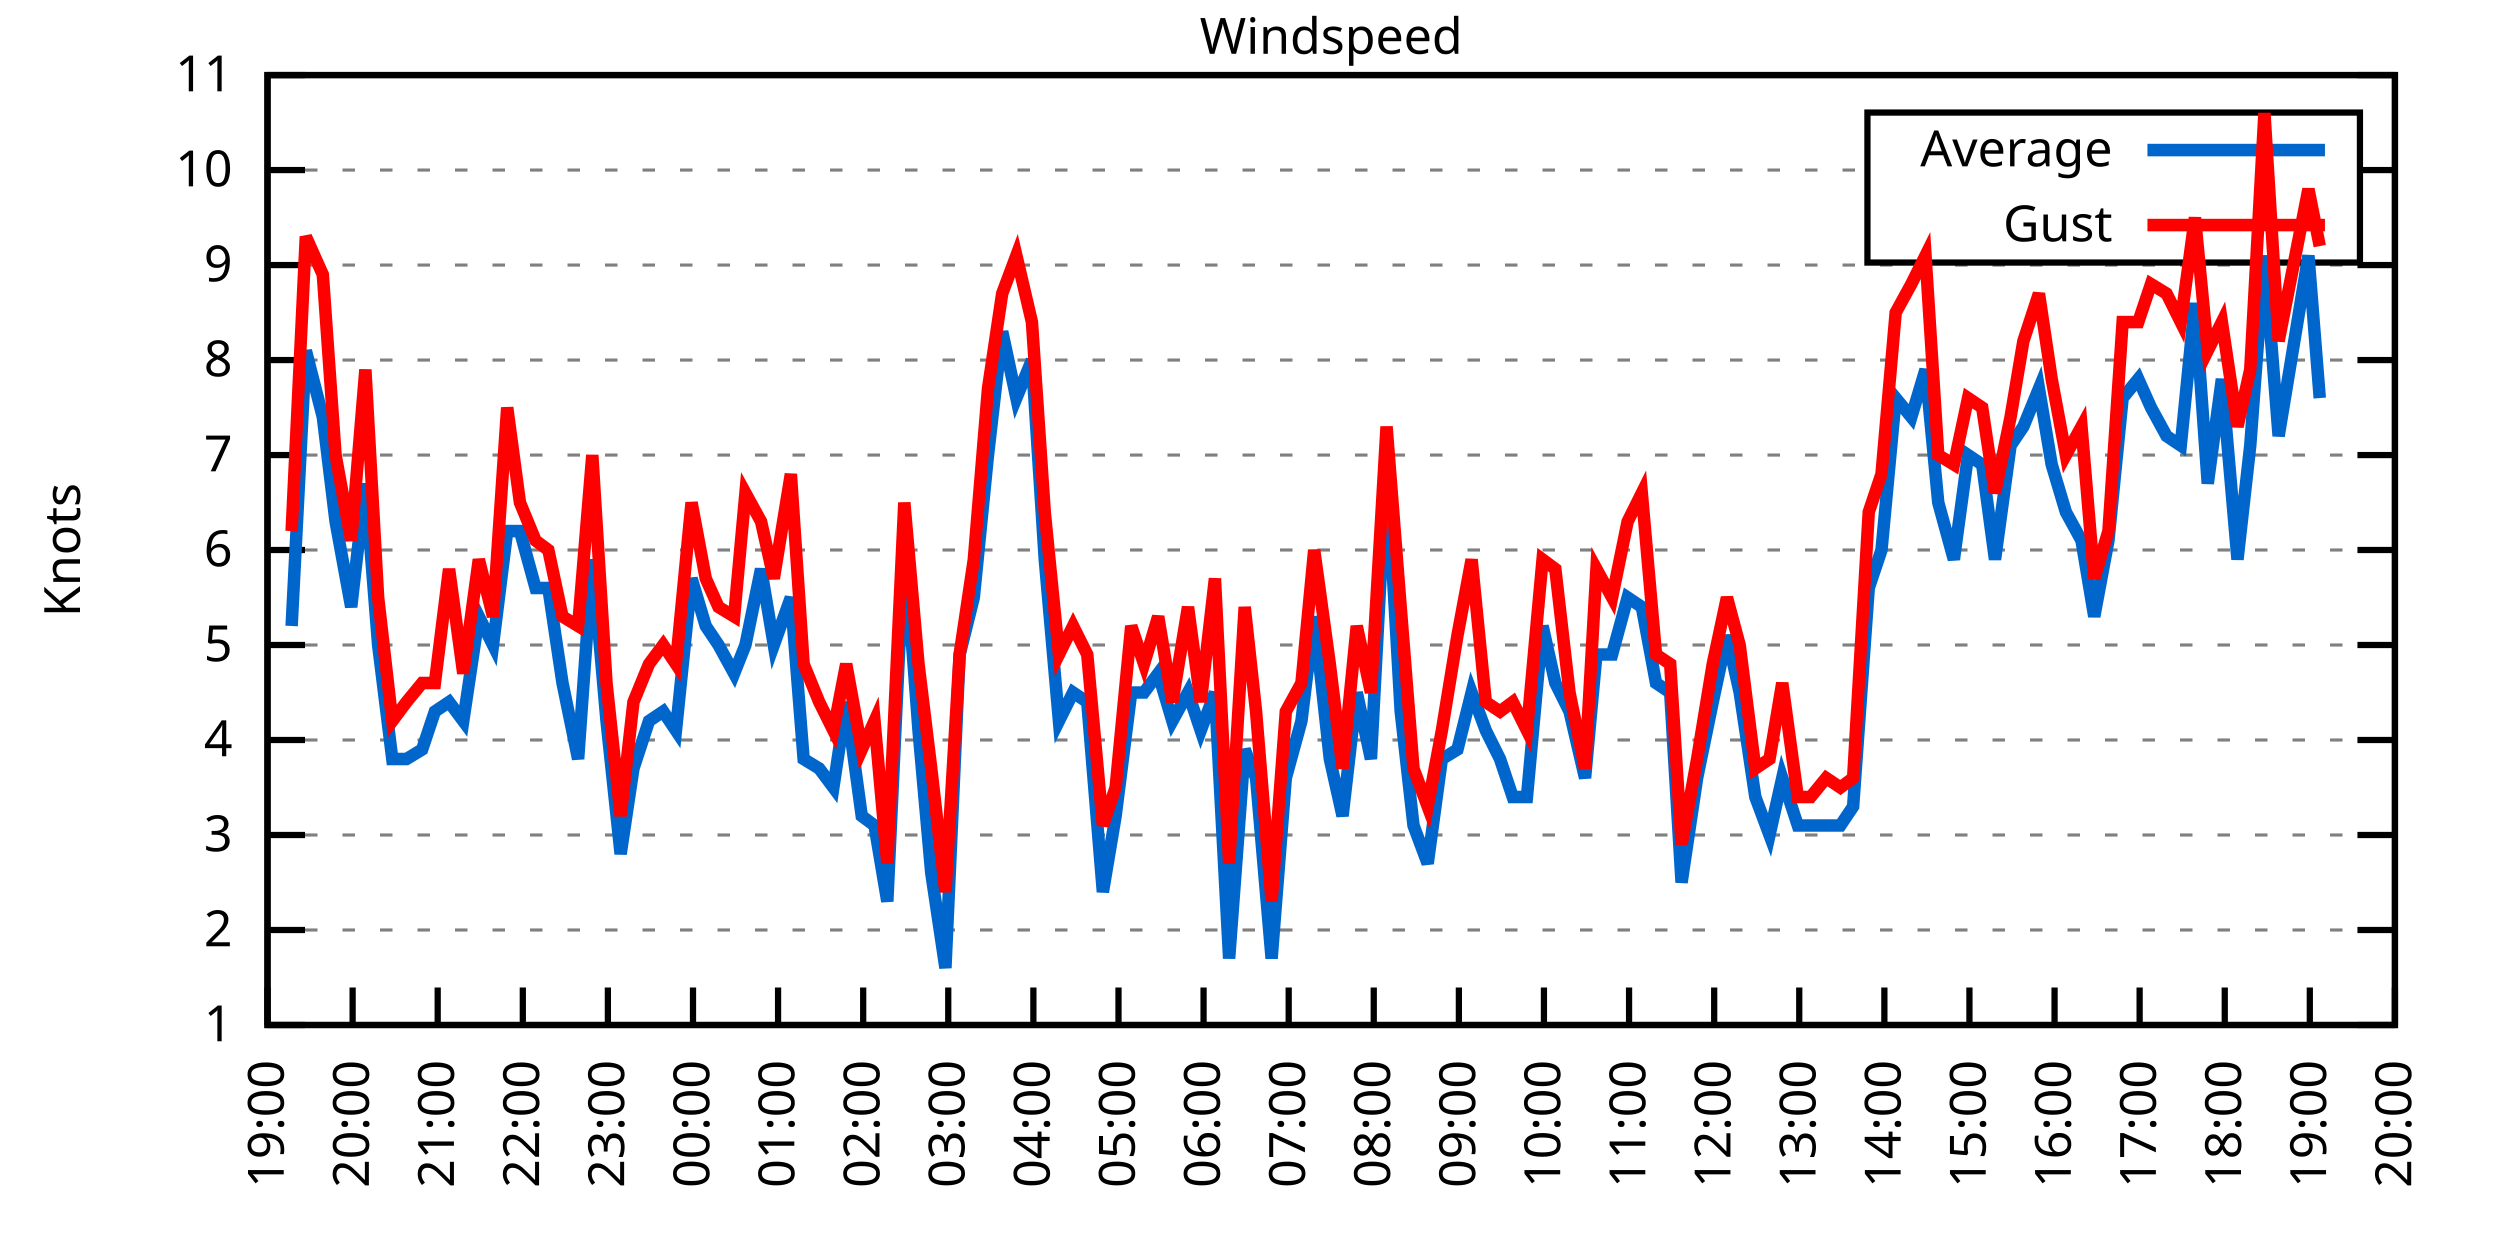
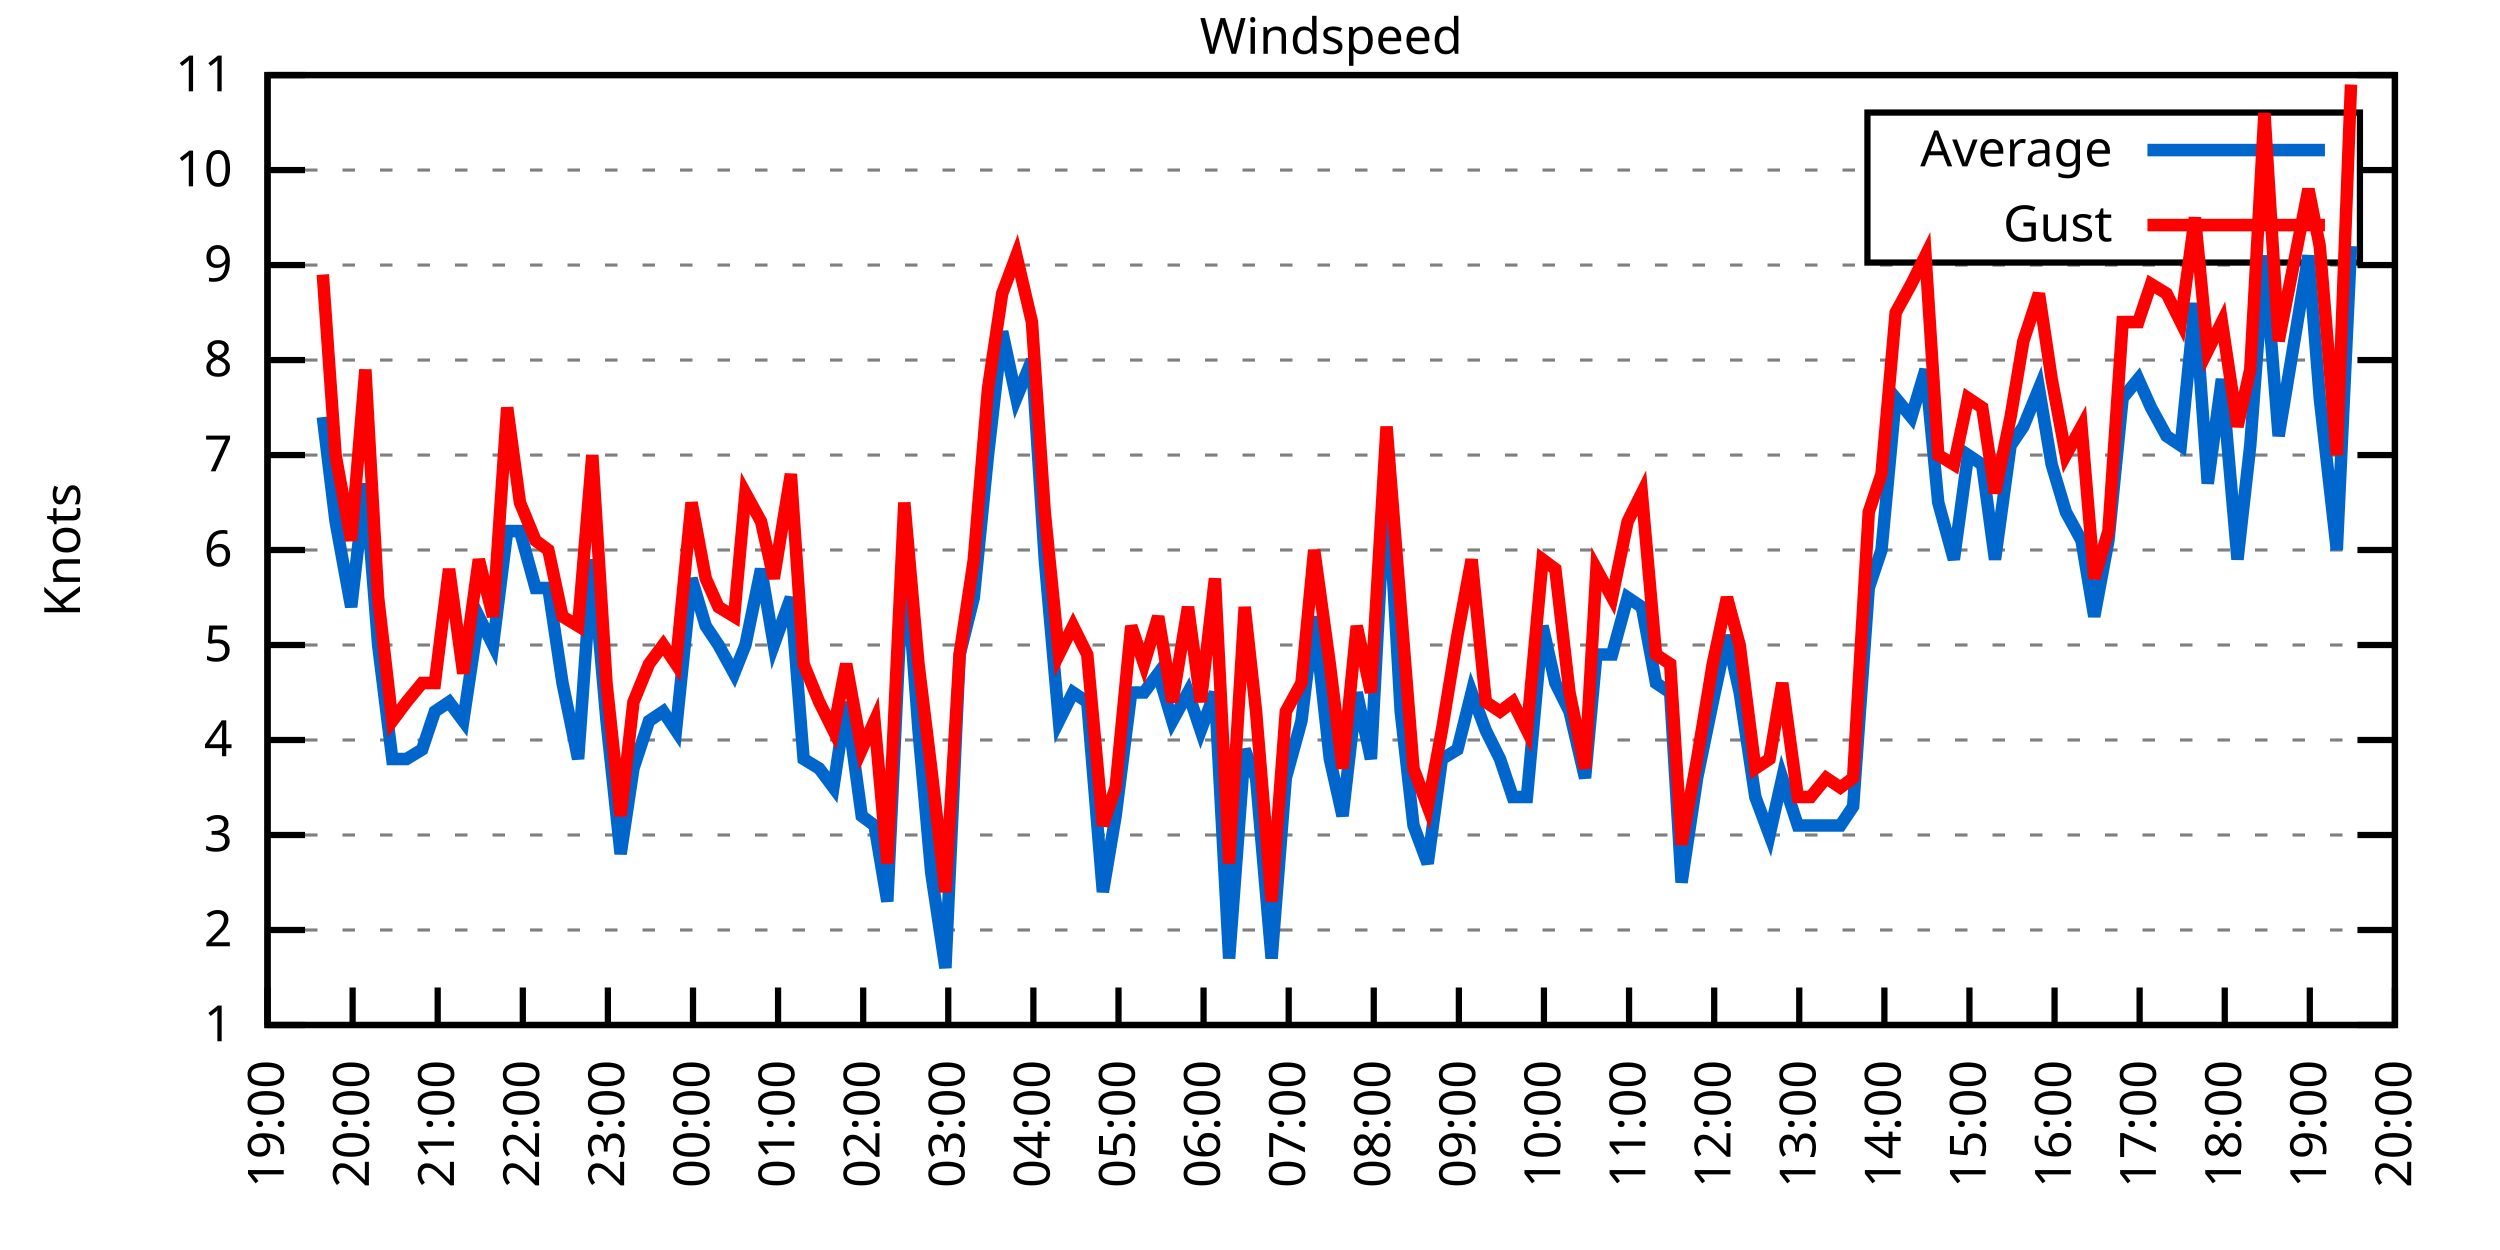
<svg xmlns="http://www.w3.org/2000/svg" xmlns:xlink="http://www.w3.org/1999/xlink" width="400" height="200" viewBox="0 0 400 200">
  <g id="gnuplot_canvas">
    <rect x="0" y="0" width="400" height="200" fill="none" />
    <defs>
      <circle id="gpDot" r="0.5" stroke-width="0.5" stroke="currentColor" />
      <path id="gpPt0" stroke-width="0.333" stroke="currentColor" d="M-1,0 h2 M0,-1 v2" />
      <path id="gpPt1" stroke-width="0.333" stroke="currentColor" d="M-1,-1 L1,1 M1,-1 L-1,1" />
      <path id="gpPt2" stroke-width="0.333" stroke="currentColor" d="M-1,0 L1,0 M0,-1 L0,1 M-1,-1 L1,1 M-1,1 L1,-1" />
      <rect id="gpPt3" stroke-width="0.333" stroke="currentColor" x="-1" y="-1" width="2" height="2" />
      <rect id="gpPt4" stroke-width="0.333" stroke="currentColor" fill="currentColor" x="-1" y="-1" width="2" height="2" />
      <circle id="gpPt5" stroke-width="0.333" stroke="currentColor" cx="0" cy="0" r="1" />
      <use xlink:href="#gpPt5" id="gpPt6" fill="currentColor" stroke="none" />
      <path id="gpPt7" stroke-width="0.333" stroke="currentColor" d="M0,-1.33 L-1.33,0.67 L1.33,0.67 z" />
      <use xlink:href="#gpPt7" id="gpPt8" fill="currentColor" stroke="none" />
      <use xlink:href="#gpPt7" id="gpPt9" stroke="currentColor" transform="rotate(180)" />
      <use xlink:href="#gpPt9" id="gpPt10" fill="currentColor" stroke="none" />
      <use xlink:href="#gpPt3" id="gpPt11" stroke="currentColor" transform="rotate(45)" />
      <use xlink:href="#gpPt11" id="gpPt12" fill="currentColor" stroke="none" />
      <path id="gpPt13" stroke-width="0.333" stroke="currentColor" d="M0,1.330 L1.265,0.411 L0.782,-1.067 L-0.782,-1.076 L-1.265,0.411 z" />
      <use xlink:href="#gpPt13" id="gpPt14" fill="currentColor" stroke="none" />
      <filter id="textbox" filterUnits="objectBoundingBox" x="0" y="0" height="1" width="1">
        <feFlood flood-color="white" flood-opacity="1" result="bgnd" />
        <feComposite in="SourceGraphic" in2="bgnd" operator="atop" />
      </filter>
      <filter id="greybox" filterUnits="objectBoundingBox" x="0" y="0" height="1" width="1">
        <feFlood flood-color="lightgrey" flood-opacity="1" result="grey" />
        <feComposite in="SourceGraphic" in2="grey" operator="atop" />
      </filter>
    </defs>
    <g fill="none" color="white" stroke="currentColor" stroke-width="1.00" stroke-linecap="butt" stroke-linejoin="miter">
</g>
    <g fill="none" color="black" stroke="currentColor" stroke-width="1.00" stroke-linecap="butt" stroke-linejoin="miter">
      <g stroke="none" shape-rendering="crispEdges">
        <polygon fill="rgb(255, 255, 255)" points="42.80,164.00 383.18,164.00 383.18,12.02 42.80,12.02 " />
      </g>
    </g>
    <g fill="none" color="black" stroke="currentColor" stroke-width="1.00" stroke-linecap="butt" stroke-linejoin="miter">
</g>
    <g fill="none" color="black" stroke="black" stroke-width="0.50" stroke-linecap="butt" stroke-linejoin="miter">
</g>
    <g fill="none" color="gray" stroke="currentColor" stroke-width="0.50" stroke-linecap="butt" stroke-linejoin="miter">
      <path stroke="gray" stroke-dasharray="2,4" class="gridline" d="M42.80,164.00 L383.19,164.00  " />
    </g>
    <g fill="none" color="gray" stroke="gray" stroke-width="1.00" stroke-linecap="butt" stroke-linejoin="miter">
</g>
    <g fill="none" color="black" stroke="currentColor" stroke-width="1.00" stroke-linecap="butt" stroke-linejoin="miter">
      <path stroke="black" d="M42.80,164.00 L48.80,164.00 M383.19,164.00 L377.19,164.00  " />
      <g transform="translate(37.20,166.60)" stroke="none" fill="black" font-family="Sans" font-size="8.00" text-anchor="end">
        <text>
          <tspan font-family="Sans"> 1</tspan>
        </text>
      </g>
    </g>
    <g fill="none" color="black" stroke="currentColor" stroke-width="1.00" stroke-linecap="butt" stroke-linejoin="miter">
</g>
    <g fill="none" color="black" stroke="black" stroke-width="0.50" stroke-linecap="butt" stroke-linejoin="miter">
</g>
    <g fill="none" color="gray" stroke="currentColor" stroke-width="0.50" stroke-linecap="butt" stroke-linejoin="miter">
      <path stroke="gray" stroke-dasharray="2,4" class="gridline" d="M42.80,148.80 L383.19,148.80  " />
    </g>
    <g fill="none" color="gray" stroke="gray" stroke-width="1.00" stroke-linecap="butt" stroke-linejoin="miter">
</g>
    <g fill="none" color="black" stroke="currentColor" stroke-width="1.00" stroke-linecap="butt" stroke-linejoin="miter">
      <path stroke="black" d="M42.80,148.80 L48.80,148.80 M383.19,148.80 L377.19,148.80  " />
      <g transform="translate(37.20,151.40)" stroke="none" fill="black" font-family="Sans" font-size="8.00" text-anchor="end">
        <text>
          <tspan font-family="Sans"> 2</tspan>
        </text>
      </g>
    </g>
    <g fill="none" color="black" stroke="currentColor" stroke-width="1.00" stroke-linecap="butt" stroke-linejoin="miter">
</g>
    <g fill="none" color="black" stroke="black" stroke-width="0.50" stroke-linecap="butt" stroke-linejoin="miter">
</g>
    <g fill="none" color="gray" stroke="currentColor" stroke-width="0.50" stroke-linecap="butt" stroke-linejoin="miter">
      <path stroke="gray" stroke-dasharray="2,4" class="gridline" d="M42.80,133.60 L383.19,133.60  " />
    </g>
    <g fill="none" color="gray" stroke="gray" stroke-width="1.00" stroke-linecap="butt" stroke-linejoin="miter">
</g>
    <g fill="none" color="black" stroke="currentColor" stroke-width="1.00" stroke-linecap="butt" stroke-linejoin="miter">
      <path stroke="black" d="M42.80,133.60 L48.80,133.60 M383.19,133.60 L377.19,133.60  " />
      <g transform="translate(37.20,136.20)" stroke="none" fill="black" font-family="Sans" font-size="8.00" text-anchor="end">
        <text>
          <tspan font-family="Sans"> 3</tspan>
        </text>
      </g>
    </g>
    <g fill="none" color="black" stroke="currentColor" stroke-width="1.00" stroke-linecap="butt" stroke-linejoin="miter">
</g>
    <g fill="none" color="black" stroke="black" stroke-width="0.50" stroke-linecap="butt" stroke-linejoin="miter">
</g>
    <g fill="none" color="gray" stroke="currentColor" stroke-width="0.50" stroke-linecap="butt" stroke-linejoin="miter">
      <path stroke="gray" stroke-dasharray="2,4" class="gridline" d="M42.80,118.40 L383.19,118.40  " />
    </g>
    <g fill="none" color="gray" stroke="gray" stroke-width="1.00" stroke-linecap="butt" stroke-linejoin="miter">
</g>
    <g fill="none" color="black" stroke="currentColor" stroke-width="1.00" stroke-linecap="butt" stroke-linejoin="miter">
      <path stroke="black" d="M42.80,118.40 L48.80,118.40 M383.19,118.40 L377.19,118.40  " />
      <g transform="translate(37.20,121.00)" stroke="none" fill="black" font-family="Sans" font-size="8.00" text-anchor="end">
        <text>
          <tspan font-family="Sans"> 4</tspan>
        </text>
      </g>
    </g>
    <g fill="none" color="black" stroke="currentColor" stroke-width="1.00" stroke-linecap="butt" stroke-linejoin="miter">
</g>
    <g fill="none" color="black" stroke="black" stroke-width="0.50" stroke-linecap="butt" stroke-linejoin="miter">
</g>
    <g fill="none" color="gray" stroke="currentColor" stroke-width="0.50" stroke-linecap="butt" stroke-linejoin="miter">
      <path stroke="gray" stroke-dasharray="2,4" class="gridline" d="M42.80,103.20 L383.19,103.20  " />
    </g>
    <g fill="none" color="gray" stroke="gray" stroke-width="1.00" stroke-linecap="butt" stroke-linejoin="miter">
</g>
    <g fill="none" color="black" stroke="currentColor" stroke-width="1.00" stroke-linecap="butt" stroke-linejoin="miter">
      <path stroke="black" d="M42.80,103.20 L48.80,103.20 M383.19,103.20 L377.19,103.20  " />
      <g transform="translate(37.20,105.80)" stroke="none" fill="black" font-family="Sans" font-size="8.00" text-anchor="end">
        <text>
          <tspan font-family="Sans"> 5</tspan>
        </text>
      </g>
    </g>
    <g fill="none" color="black" stroke="currentColor" stroke-width="1.00" stroke-linecap="butt" stroke-linejoin="miter">
</g>
    <g fill="none" color="black" stroke="black" stroke-width="0.50" stroke-linecap="butt" stroke-linejoin="miter">
</g>
    <g fill="none" color="gray" stroke="currentColor" stroke-width="0.50" stroke-linecap="butt" stroke-linejoin="miter">
      <path stroke="gray" stroke-dasharray="2,4" class="gridline" d="M42.80,88.00 L383.19,88.00  " />
    </g>
    <g fill="none" color="gray" stroke="gray" stroke-width="1.00" stroke-linecap="butt" stroke-linejoin="miter">
</g>
    <g fill="none" color="black" stroke="currentColor" stroke-width="1.00" stroke-linecap="butt" stroke-linejoin="miter">
      <path stroke="black" d="M42.80,88.00 L48.80,88.00 M383.19,88.00 L377.19,88.00  " />
      <g transform="translate(37.20,90.60)" stroke="none" fill="black" font-family="Sans" font-size="8.00" text-anchor="end">
        <text>
          <tspan font-family="Sans"> 6</tspan>
        </text>
      </g>
    </g>
    <g fill="none" color="black" stroke="currentColor" stroke-width="1.00" stroke-linecap="butt" stroke-linejoin="miter">
</g>
    <g fill="none" color="black" stroke="black" stroke-width="0.50" stroke-linecap="butt" stroke-linejoin="miter">
</g>
    <g fill="none" color="gray" stroke="currentColor" stroke-width="0.50" stroke-linecap="butt" stroke-linejoin="miter">
      <path stroke="gray" stroke-dasharray="2,4" class="gridline" d="M42.80,72.81 L383.19,72.81  " />
    </g>
    <g fill="none" color="gray" stroke="gray" stroke-width="1.00" stroke-linecap="butt" stroke-linejoin="miter">
</g>
    <g fill="none" color="black" stroke="currentColor" stroke-width="1.00" stroke-linecap="butt" stroke-linejoin="miter">
      <path stroke="black" d="M42.80,72.81 L48.80,72.81 M383.19,72.81 L377.19,72.81  " />
      <g transform="translate(37.20,75.41)" stroke="none" fill="black" font-family="Sans" font-size="8.00" text-anchor="end">
        <text>
          <tspan font-family="Sans"> 7</tspan>
        </text>
      </g>
    </g>
    <g fill="none" color="black" stroke="currentColor" stroke-width="1.00" stroke-linecap="butt" stroke-linejoin="miter">
</g>
    <g fill="none" color="black" stroke="black" stroke-width="0.50" stroke-linecap="butt" stroke-linejoin="miter">
</g>
    <g fill="none" color="gray" stroke="currentColor" stroke-width="0.50" stroke-linecap="butt" stroke-linejoin="miter">
      <path stroke="gray" stroke-dasharray="2,4" class="gridline" d="M42.80,57.61 L383.19,57.61  " />
    </g>
    <g fill="none" color="gray" stroke="gray" stroke-width="1.00" stroke-linecap="butt" stroke-linejoin="miter">
</g>
    <g fill="none" color="black" stroke="currentColor" stroke-width="1.00" stroke-linecap="butt" stroke-linejoin="miter">
      <path stroke="black" d="M42.80,57.61 L48.80,57.61 M383.19,57.61 L377.19,57.61  " />
      <g transform="translate(37.20,60.21)" stroke="none" fill="black" font-family="Sans" font-size="8.00" text-anchor="end">
        <text>
          <tspan font-family="Sans"> 8</tspan>
        </text>
      </g>
    </g>
    <g fill="none" color="black" stroke="currentColor" stroke-width="1.00" stroke-linecap="butt" stroke-linejoin="miter">
</g>
    <g fill="none" color="black" stroke="black" stroke-width="0.50" stroke-linecap="butt" stroke-linejoin="miter">
</g>
    <g fill="none" color="gray" stroke="currentColor" stroke-width="0.50" stroke-linecap="butt" stroke-linejoin="miter">
      <path stroke="gray" stroke-dasharray="2,4" class="gridline" d="M42.80,42.41 L383.19,42.41  " />
    </g>
    <g fill="none" color="gray" stroke="gray" stroke-width="1.00" stroke-linecap="butt" stroke-linejoin="miter">
</g>
    <g fill="none" color="black" stroke="currentColor" stroke-width="1.00" stroke-linecap="butt" stroke-linejoin="miter">
      <path stroke="black" d="M42.80,42.41 L48.80,42.41 M383.19,42.41 L377.19,42.41  " />
      <g transform="translate(37.20,45.01)" stroke="none" fill="black" font-family="Sans" font-size="8.00" text-anchor="end">
        <text>
          <tspan font-family="Sans"> 9</tspan>
        </text>
      </g>
    </g>
    <g fill="none" color="black" stroke="currentColor" stroke-width="1.00" stroke-linecap="butt" stroke-linejoin="miter">
</g>
    <g fill="none" color="black" stroke="black" stroke-width="0.50" stroke-linecap="butt" stroke-linejoin="miter">
</g>
    <g fill="none" color="gray" stroke="currentColor" stroke-width="0.50" stroke-linecap="butt" stroke-linejoin="miter">
      <path stroke="gray" stroke-dasharray="2,4" class="gridline" d="M42.80,27.21 L298.79,27.21 M377.59,27.21 L383.19,27.21  " />
    </g>
    <g fill="none" color="gray" stroke="gray" stroke-width="1.00" stroke-linecap="butt" stroke-linejoin="miter">
</g>
    <g fill="none" color="black" stroke="currentColor" stroke-width="1.00" stroke-linecap="butt" stroke-linejoin="miter">
      <path stroke="black" d="M42.80,27.21 L48.80,27.21 M383.19,27.21 L377.19,27.21  " />
      <g transform="translate(37.20,29.81)" stroke="none" fill="black" font-family="Sans" font-size="8.00" text-anchor="end">
        <text>
          <tspan font-family="Sans"> 10</tspan>
        </text>
      </g>
    </g>
    <g fill="none" color="black" stroke="currentColor" stroke-width="1.00" stroke-linecap="butt" stroke-linejoin="miter">
</g>
    <g fill="none" color="black" stroke="black" stroke-width="0.50" stroke-linecap="butt" stroke-linejoin="miter">
</g>
    <g fill="none" color="gray" stroke="currentColor" stroke-width="0.50" stroke-linecap="butt" stroke-linejoin="miter">
      <path stroke="gray" stroke-dasharray="2,4" class="gridline" d="M42.80,12.01 L383.19,12.01  " />
    </g>
    <g fill="none" color="gray" stroke="gray" stroke-width="1.00" stroke-linecap="butt" stroke-linejoin="miter">
</g>
    <g fill="none" color="black" stroke="currentColor" stroke-width="1.00" stroke-linecap="butt" stroke-linejoin="miter">
      <path stroke="black" d="M42.80,12.01 L48.80,12.01 M383.19,12.01 L377.19,12.01  " />
      <g transform="translate(37.20,14.61)" stroke="none" fill="black" font-family="Sans" font-size="8.00" text-anchor="end">
        <text>
          <tspan font-family="Sans"> 11</tspan>
        </text>
      </g>
    </g>
    <g fill="none" color="black" stroke="currentColor" stroke-width="1.00" stroke-linecap="butt" stroke-linejoin="miter">
      <path stroke="black" d="M42.80,164.00 L42.80,158.00  " />
      <g transform="translate(45.40,169.60) rotate(270.00)" stroke="none" fill="black" font-family="Sans" font-size="8.00" text-anchor="end">
        <text>
          <tspan font-family="Sans">19:00</tspan>
        </text>
      </g>
    </g>
    <g fill="none" color="black" stroke="currentColor" stroke-width="1.00" stroke-linecap="butt" stroke-linejoin="miter">
      <path stroke="black" d="M56.42,164.00 L56.42,158.00  " />
      <g transform="translate(59.02,169.60) rotate(270.00)" stroke="none" fill="black" font-family="Sans" font-size="8.00" text-anchor="end">
        <text>
          <tspan font-family="Sans">20:00</tspan>
        </text>
      </g>
    </g>
    <g fill="none" color="black" stroke="currentColor" stroke-width="1.00" stroke-linecap="butt" stroke-linejoin="miter">
      <path stroke="black" d="M70.03,164.00 L70.03,158.00  " />
      <g transform="translate(72.63,169.60) rotate(270.00)" stroke="none" fill="black" font-family="Sans" font-size="8.00" text-anchor="end">
        <text>
          <tspan font-family="Sans">21:00</tspan>
        </text>
      </g>
    </g>
    <g fill="none" color="black" stroke="currentColor" stroke-width="1.00" stroke-linecap="butt" stroke-linejoin="miter">
      <path stroke="black" d="M83.65,164.00 L83.65,158.00  " />
      <g transform="translate(86.25,169.60) rotate(270.00)" stroke="none" fill="black" font-family="Sans" font-size="8.00" text-anchor="end">
        <text>
          <tspan font-family="Sans">22:00</tspan>
        </text>
      </g>
    </g>
    <g fill="none" color="black" stroke="currentColor" stroke-width="1.00" stroke-linecap="butt" stroke-linejoin="miter">
      <path stroke="black" d="M97.26,164.00 L97.26,158.00  " />
      <g transform="translate(99.86,169.60) rotate(270.00)" stroke="none" fill="black" font-family="Sans" font-size="8.00" text-anchor="end">
        <text>
          <tspan font-family="Sans">23:00</tspan>
        </text>
      </g>
    </g>
    <g fill="none" color="black" stroke="currentColor" stroke-width="1.00" stroke-linecap="butt" stroke-linejoin="miter">
      <path stroke="black" d="M110.88,164.00 L110.88,158.00  " />
      <g transform="translate(113.48,169.60) rotate(270.00)" stroke="none" fill="black" font-family="Sans" font-size="8.00" text-anchor="end">
        <text>
          <tspan font-family="Sans">00:00</tspan>
        </text>
      </g>
    </g>
    <g fill="none" color="black" stroke="currentColor" stroke-width="1.00" stroke-linecap="butt" stroke-linejoin="miter">
      <path stroke="black" d="M124.49,164.00 L124.49,158.00  " />
      <g transform="translate(127.09,169.60) rotate(270.00)" stroke="none" fill="black" font-family="Sans" font-size="8.00" text-anchor="end">
        <text>
          <tspan font-family="Sans">01:00</tspan>
        </text>
      </g>
    </g>
    <g fill="none" color="black" stroke="currentColor" stroke-width="1.00" stroke-linecap="butt" stroke-linejoin="miter">
      <path stroke="black" d="M138.11,164.00 L138.11,158.00  " />
      <g transform="translate(140.71,169.60) rotate(270.00)" stroke="none" fill="black" font-family="Sans" font-size="8.00" text-anchor="end">
        <text>
          <tspan font-family="Sans">02:00</tspan>
        </text>
      </g>
    </g>
    <g fill="none" color="black" stroke="currentColor" stroke-width="1.00" stroke-linecap="butt" stroke-linejoin="miter">
      <path stroke="black" d="M151.72,164.00 L151.72,158.00  " />
      <g transform="translate(154.32,169.60) rotate(270.00)" stroke="none" fill="black" font-family="Sans" font-size="8.00" text-anchor="end">
        <text>
          <tspan font-family="Sans">03:00</tspan>
        </text>
      </g>
    </g>
    <g fill="none" color="black" stroke="currentColor" stroke-width="1.00" stroke-linecap="butt" stroke-linejoin="miter">
      <path stroke="black" d="M165.34,164.00 L165.34,158.00  " />
      <g transform="translate(167.94,169.60) rotate(270.00)" stroke="none" fill="black" font-family="Sans" font-size="8.00" text-anchor="end">
        <text>
          <tspan font-family="Sans">04:00</tspan>
        </text>
      </g>
    </g>
    <g fill="none" color="black" stroke="currentColor" stroke-width="1.00" stroke-linecap="butt" stroke-linejoin="miter">
      <path stroke="black" d="M178.96,164.00 L178.96,158.00  " />
      <g transform="translate(181.56,169.60) rotate(270.00)" stroke="none" fill="black" font-family="Sans" font-size="8.00" text-anchor="end">
        <text>
          <tspan font-family="Sans">05:00</tspan>
        </text>
      </g>
    </g>
    <g fill="none" color="black" stroke="currentColor" stroke-width="1.00" stroke-linecap="butt" stroke-linejoin="miter">
      <path stroke="black" d="M192.57,164.00 L192.57,158.00  " />
      <g transform="translate(195.17,169.60) rotate(270.00)" stroke="none" fill="black" font-family="Sans" font-size="8.00" text-anchor="end">
        <text>
          <tspan font-family="Sans">06:00</tspan>
        </text>
      </g>
    </g>
    <g fill="none" color="black" stroke="currentColor" stroke-width="1.00" stroke-linecap="butt" stroke-linejoin="miter">
      <path stroke="black" d="M206.19,164.00 L206.19,158.00  " />
      <g transform="translate(208.79,169.60) rotate(270.00)" stroke="none" fill="black" font-family="Sans" font-size="8.00" text-anchor="end">
        <text>
          <tspan font-family="Sans">07:00</tspan>
        </text>
      </g>
    </g>
    <g fill="none" color="black" stroke="currentColor" stroke-width="1.00" stroke-linecap="butt" stroke-linejoin="miter">
      <path stroke="black" d="M219.80,164.00 L219.80,158.00  " />
      <g transform="translate(222.40,169.60) rotate(270.00)" stroke="none" fill="black" font-family="Sans" font-size="8.00" text-anchor="end">
        <text>
          <tspan font-family="Sans">08:00</tspan>
        </text>
      </g>
    </g>
    <g fill="none" color="black" stroke="currentColor" stroke-width="1.00" stroke-linecap="butt" stroke-linejoin="miter">
      <path stroke="black" d="M233.42,164.00 L233.42,158.00  " />
      <g transform="translate(236.02,169.60) rotate(270.00)" stroke="none" fill="black" font-family="Sans" font-size="8.00" text-anchor="end">
        <text>
          <tspan font-family="Sans">09:00</tspan>
        </text>
      </g>
    </g>
    <g fill="none" color="black" stroke="currentColor" stroke-width="1.00" stroke-linecap="butt" stroke-linejoin="miter">
      <path stroke="black" d="M247.03,164.00 L247.03,158.00  " />
      <g transform="translate(249.63,169.60) rotate(270.00)" stroke="none" fill="black" font-family="Sans" font-size="8.00" text-anchor="end">
        <text>
          <tspan font-family="Sans">10:00</tspan>
        </text>
      </g>
    </g>
    <g fill="none" color="black" stroke="currentColor" stroke-width="1.00" stroke-linecap="butt" stroke-linejoin="miter">
      <path stroke="black" d="M260.65,164.00 L260.65,158.00  " />
      <g transform="translate(263.25,169.60) rotate(270.00)" stroke="none" fill="black" font-family="Sans" font-size="8.00" text-anchor="end">
        <text>
          <tspan font-family="Sans">11:00</tspan>
        </text>
      </g>
    </g>
    <g fill="none" color="black" stroke="currentColor" stroke-width="1.00" stroke-linecap="butt" stroke-linejoin="miter">
      <path stroke="black" d="M274.27,164.00 L274.27,158.00  " />
      <g transform="translate(276.87,169.60) rotate(270.00)" stroke="none" fill="black" font-family="Sans" font-size="8.00" text-anchor="end">
        <text>
          <tspan font-family="Sans">12:00</tspan>
        </text>
      </g>
    </g>
    <g fill="none" color="black" stroke="currentColor" stroke-width="1.00" stroke-linecap="butt" stroke-linejoin="miter">
      <path stroke="black" d="M287.88,164.00 L287.88,158.00  " />
      <g transform="translate(290.48,169.60) rotate(270.00)" stroke="none" fill="black" font-family="Sans" font-size="8.00" text-anchor="end">
        <text>
          <tspan font-family="Sans">13:00</tspan>
        </text>
      </g>
    </g>
    <g fill="none" color="black" stroke="currentColor" stroke-width="1.00" stroke-linecap="butt" stroke-linejoin="miter">
      <path stroke="black" d="M301.50,164.00 L301.50,158.00  " />
      <g transform="translate(304.10,169.60) rotate(270.00)" stroke="none" fill="black" font-family="Sans" font-size="8.00" text-anchor="end">
        <text>
          <tspan font-family="Sans">14:00</tspan>
        </text>
      </g>
    </g>
    <g fill="none" color="black" stroke="currentColor" stroke-width="1.00" stroke-linecap="butt" stroke-linejoin="miter">
      <path stroke="black" d="M315.11,164.00 L315.11,158.00  " />
      <g transform="translate(317.71,169.60) rotate(270.00)" stroke="none" fill="black" font-family="Sans" font-size="8.00" text-anchor="end">
        <text>
          <tspan font-family="Sans">15:00</tspan>
        </text>
      </g>
    </g>
    <g fill="none" color="black" stroke="currentColor" stroke-width="1.00" stroke-linecap="butt" stroke-linejoin="miter">
      <path stroke="black" d="M328.73,164.00 L328.73,158.00  " />
      <g transform="translate(331.33,169.60) rotate(270.00)" stroke="none" fill="black" font-family="Sans" font-size="8.00" text-anchor="end">
        <text>
          <tspan font-family="Sans">16:00</tspan>
        </text>
      </g>
    </g>
    <g fill="none" color="black" stroke="currentColor" stroke-width="1.00" stroke-linecap="butt" stroke-linejoin="miter">
      <path stroke="black" d="M342.34,164.00 L342.34,158.00  " />
      <g transform="translate(344.94,169.60) rotate(270.00)" stroke="none" fill="black" font-family="Sans" font-size="8.00" text-anchor="end">
        <text>
          <tspan font-family="Sans">17:00</tspan>
        </text>
      </g>
    </g>
    <g fill="none" color="black" stroke="currentColor" stroke-width="1.00" stroke-linecap="butt" stroke-linejoin="miter">
      <path stroke="black" d="M355.96,164.00 L355.96,158.00  " />
      <g transform="translate(358.56,169.60) rotate(270.00)" stroke="none" fill="black" font-family="Sans" font-size="8.00" text-anchor="end">
        <text>
          <tspan font-family="Sans">18:00</tspan>
        </text>
      </g>
    </g>
    <g fill="none" color="black" stroke="currentColor" stroke-width="1.00" stroke-linecap="butt" stroke-linejoin="miter">
      <path stroke="black" d="M369.57,164.00 L369.57,158.00  " />
      <g transform="translate(372.17,169.60) rotate(270.00)" stroke="none" fill="black" font-family="Sans" font-size="8.00" text-anchor="end">
        <text>
          <tspan font-family="Sans">19:00</tspan>
        </text>
      </g>
    </g>
    <g fill="none" color="black" stroke="currentColor" stroke-width="1.00" stroke-linecap="butt" stroke-linejoin="miter">
      <path stroke="black" d="M383.19,164.00 L383.19,158.00  " />
      <g transform="translate(385.79,169.60) rotate(270.00)" stroke="none" fill="black" font-family="Sans" font-size="8.00" text-anchor="end">
        <text>
          <tspan font-family="Sans">20:00</tspan>
        </text>
      </g>
    </g>
    <g fill="none" color="black" stroke="currentColor" stroke-width="1.00" stroke-linecap="butt" stroke-linejoin="miter">
</g>
    <g fill="none" color="black" stroke="currentColor" stroke-width="1.00" stroke-linecap="butt" stroke-linejoin="miter">
      <path stroke="black" d="M42.80,12.01 L42.80,164.00 L383.19,164.00 L383.19,12.01 L42.80,12.01 Z  " />
    </g>
    <g fill="none" color="black" stroke="currentColor" stroke-width="1.00" stroke-linecap="butt" stroke-linejoin="miter">
</g>
    <g fill="none" color="black" stroke="currentColor" stroke-width="1.00" stroke-linecap="butt" stroke-linejoin="miter">
      <path stroke="black" d="M298.79,42.01 L298.79,18.01 L377.59,18.01 L377.59,42.01 L298.79,42.01 Z  " />
    </g>
    <g id="Windspeed_plot_1">
      <g fill="none" color="white" stroke="black" stroke-width="2.00" stroke-linecap="butt" stroke-linejoin="miter">
</g>
      <g fill="none" color="black" stroke="currentColor" stroke-width="2.00" stroke-linecap="butt" stroke-linejoin="miter">
        <g transform="translate(337.99,26.61)" stroke="none" fill="black" font-family="Sans" font-size="8.00" text-anchor="end">
          <text>
            <tspan font-family="Sans">Average</tspan>
          </text>
        </g>
      </g>
      <g fill="none" color="black" stroke="currentColor" stroke-width="2.00" stroke-linecap="butt" stroke-linejoin="miter">
-         <path stroke="rgb(  0, 102, 204)" d="M343.59,24.01 L371.99,24.01 M46.66,100.16 L48.93,56.09 L51.65,66.73 L53.69,83.45 L56.19,97.12 L58.46,77.37   L60.50,103.20 L62.77,121.44 L65.04,121.44 L67.54,119.92 L69.58,113.84 L71.85,112.32 L74.12,115.36 L76.61,98.64   L78.88,103.20 L81.15,84.97 L83.19,84.97 L85.69,94.08 L87.73,94.08 L90.00,109.28 L92.50,121.44 L94.77,89.52   L97.04,115.36 L99.30,136.64 L101.35,122.96 L103.84,115.36 L106.11,113.84 L108.15,116.88 L110.65,92.56 L112.92,100.16   L114.96,103.20 L117.46,107.76 L119.27,103.20 L121.77,91.04 L123.81,103.20 L126.54,95.60 L128.58,121.44 L131.07,122.96   L133.34,126.00 L135.39,112.32 L137.88,130.56 L139.92,132.08 L141.97,144.24 L144.69,86.49 L146.96,116.88 L149.00,139.68   L151.27,154.88 L153.54,104.72 L155.81,95.60 L158.08,72.81 L160.35,53.05 L162.62,63.69 L165.11,57.61 L167.16,89.52   L169.43,115.36 L171.69,110.80 L173.96,112.32 L176.46,142.72 L178.50,130.56 L181.00,110.80 L183.04,110.80 L185.31,107.76   L187.58,115.36 L190.08,110.80 L192.12,116.88 L194.39,110.80 L196.66,153.36 L199.15,119.92 L200.97,124.48 L203.46,153.36   L205.73,124.48 L208.23,115.36 L210.27,98.64 L212.77,121.44 L214.81,130.56 L217.08,110.80 L219.35,121.44 L221.85,74.33   L224.11,113.84 L226.16,132.08 L228.43,138.16 L230.70,121.44 L233.19,119.92 L235.46,110.80 L237.73,116.88 L240.00,121.44   L242.04,127.52 L244.31,127.52 L246.81,100.16 L248.85,109.28 L251.12,113.84 L253.61,124.48 L255.43,104.72 L257.93,104.72   L260.42,95.60 L262.69,97.12 L264.96,109.28 L267.23,110.80 L269.05,141.20 L271.54,124.48 L274.04,112.32 L276.31,101.68   L278.35,110.80 L280.85,127.52 L283.12,133.60 L285.16,124.48 L287.65,132.08 L289.70,132.08 L292.19,132.08 L294.46,132.08   L296.50,129.04 L299.00,94.08 L301.04,88.00 L303.31,63.69 L305.81,66.73 L308.08,59.13 L310.12,80.41 L312.62,89.52   L314.89,72.81 L317.15,74.33 L319.20,89.52 L321.69,71.29 L323.74,68.25 L326.23,62.17 L328.27,74.33 L330.54,81.93   L333.04,86.49 L335.08,98.64 L337.35,86.49 L339.62,63.69 L342.12,60.65 L344.16,65.21 L346.65,69.77 L348.92,71.29   L351.19,48.49 L353.24,77.37 L355.50,60.65 L358.00,89.52 L360.04,71.29 L362.31,40.89 L364.58,69.77 L369.35,40.89   L371.16,63.69  " />
+         <path stroke="rgb(  0, 102, 204)" d="M343.59,24.01 L371.99,24.01 M51.65,66.73 L53.69,83.45 L56.19,97.12 L58.46,77.37 L60.50,103.20 L62.77,121.44   L65.04,121.44 L67.54,119.92 L69.58,113.84 L71.85,112.32 L74.12,115.36 L76.61,98.64 L78.88,103.20 L81.15,84.97   L83.19,84.97 L85.69,94.08 L87.73,94.08 L90.00,109.28 L92.50,121.44 L94.77,89.52 L97.04,115.36 L99.30,136.64   L101.35,122.96 L103.84,115.36 L106.11,113.84 L108.15,116.88 L110.65,92.56 L112.92,100.16 L114.96,103.20 L117.46,107.76   L119.27,103.20 L121.77,91.04 L123.81,103.20 L126.54,95.60 L128.58,121.44 L131.07,122.96 L133.34,126.00 L135.39,112.32   L137.88,130.56 L139.92,132.08 L141.97,144.24 L144.69,86.49 L146.96,116.88 L149.00,139.68 L151.27,154.88 L153.54,104.72   L155.81,95.60 L158.08,72.81 L160.35,53.05 L162.62,63.69 L165.11,57.61 L167.16,89.52 L169.43,115.36 L171.69,110.80   L173.96,112.32 L176.46,142.72 L178.50,130.56 L181.00,110.80 L183.04,110.80 L185.31,107.76 L187.58,115.36 L190.08,110.80   L192.12,116.88 L194.39,110.80 L196.66,153.36 L199.15,119.92 L200.97,124.48 L203.46,153.36 L205.73,124.48 L208.23,115.36   L210.27,98.64 L212.77,121.44 L214.81,130.56 L217.08,110.80 L219.35,121.44 L221.85,74.33 L224.11,113.84 L226.16,132.08   L228.43,138.16 L230.70,121.44 L233.19,119.92 L235.46,110.80 L237.73,116.88 L240.00,121.44 L242.04,127.52 L244.31,127.52   L246.81,100.16 L248.85,109.28 L251.12,113.84 L253.61,124.48 L255.43,104.72 L257.93,104.72 L260.42,95.60 L262.69,97.12   L264.96,109.28 L267.23,110.80 L269.05,141.20 L271.54,124.48 L274.04,112.32 L276.31,101.68 L278.35,110.80 L280.85,127.52   L283.12,133.60 L285.16,124.48 L287.65,132.08 L289.70,132.08 L292.19,132.08 L294.46,132.08 L296.50,129.04 L299.00,94.08   L301.04,88.00 L303.31,63.69 L305.81,66.73 L308.08,59.13 L310.12,80.41 L312.62,89.52 L314.89,72.81 L317.15,74.33   L319.20,89.52 L321.69,71.29 L323.74,68.25 L326.23,62.17 L328.27,74.33 L330.54,81.93 L333.04,86.49 L335.08,98.64   L337.35,86.49 L339.62,63.69 L342.12,60.65 L344.16,65.21 L346.65,69.77 L348.92,71.29 L351.19,48.49 L353.24,77.37   L355.50,60.65 L358.00,89.52 L360.04,71.29 L362.31,40.89 L364.58,69.77 L369.35,40.89 L371.16,63.69 L373.89,88.00   L376.16,39.37  " />
      </g>
    </g>
    <g id="Windspeed_plot_2">
      <g fill="none" color="black" stroke="currentColor" stroke-width="2.00" stroke-linecap="butt" stroke-linejoin="miter">
        <g transform="translate(337.99,38.61)" stroke="none" fill="black" font-family="Sans" font-size="8.00" text-anchor="end">
          <text>
            <tspan font-family="Sans">Gust</tspan>
          </text>
        </g>
      </g>
      <g fill="none" color="black" stroke="currentColor" stroke-width="2.00" stroke-linecap="butt" stroke-linejoin="miter">
-         <path stroke="rgb(255,   0,   0)" d="M343.59,36.01 L371.99,36.01 M46.66,84.97 L48.93,37.85 L51.65,43.93 L53.69,72.81 L56.19,86.49 L58.46,59.13   L60.50,95.60 L62.77,115.36 L65.04,112.32 L67.54,109.28 L69.58,109.28 L71.85,91.04 L74.12,107.76 L76.61,89.52   L78.88,98.64 L81.15,65.21 L83.19,80.41 L85.69,86.49 L87.73,88.00 L90.00,98.64 L92.50,100.16 L94.77,72.81   L97.04,109.28 L99.30,130.56 L101.35,112.32 L103.84,106.24 L106.11,103.20 L108.15,106.24 L110.65,80.41 L112.92,92.56   L114.96,97.12 L117.46,98.64 L119.27,78.89 L121.77,83.45 L123.81,92.56 L126.54,75.85 L128.58,106.24 L131.07,112.32   L133.34,116.88 L135.39,106.24 L137.88,119.92 L139.92,115.36 L141.97,138.16 L144.69,80.41 L146.96,106.24 L149.00,122.96   L151.27,142.72 L153.54,104.72 L155.81,89.52 L158.08,62.17 L160.35,46.97 L162.62,40.89 L165.11,51.53 L167.16,81.93   L169.43,104.72 L171.69,100.16 L173.96,104.72 L176.46,132.08 L178.50,126.00 L181.00,100.16 L183.04,106.24 L185.31,98.64   L187.58,112.32 L190.08,97.12 L192.12,112.32 L194.39,92.56 L196.66,138.16 L199.15,97.12 L200.97,113.84 L203.46,144.24   L205.73,113.84 L208.23,109.28 L210.27,88.00 L212.77,106.24 L214.81,122.96 L217.08,100.16 L219.35,110.80 L221.85,68.25   L224.11,97.12 L226.16,122.96 L228.43,129.04 L230.70,116.88 L233.19,101.68 L235.46,89.52 L237.73,112.32 L240.00,113.84   L242.04,112.32 L244.31,116.88 L246.81,89.52 L248.85,91.04 L251.12,110.80 L253.61,122.96 L255.43,91.04 L257.93,95.60   L260.42,83.45 L262.69,78.89 L264.96,104.72 L267.23,106.24 L269.05,135.12 L271.54,121.44 L274.04,106.24 L276.31,95.60   L278.35,103.20 L280.85,122.96 L283.12,121.44 L285.16,109.28 L287.65,127.52 L289.70,127.52 L292.19,124.48 L294.46,126.00   L296.50,124.48 L299.00,81.93 L301.04,75.85 L303.31,50.01 L305.81,45.45 L308.08,40.89 L310.12,72.81 L312.62,74.33   L314.89,63.69 L317.15,65.21 L319.20,78.89 L321.69,66.73 L323.74,54.57 L326.23,46.97 L328.27,60.65 L330.54,72.81   L333.04,68.25 L335.08,92.56 L337.35,84.97 L339.62,51.53 L342.12,51.53 L344.16,45.45 L346.65,46.97 L348.92,51.53   L351.19,34.81 L353.24,56.09 L355.50,51.53 L358.00,68.25 L360.04,59.13 L362.31,18.09 L364.58,54.57 L369.35,30.25   L371.16,39.37  " />
+         <path stroke="rgb(255,   0,   0)" d="M343.59,36.01 L371.99,36.01 M51.65,43.93 L53.69,72.81 L56.19,86.49 L58.46,59.13 L60.50,95.60 L62.77,115.36   L65.04,112.32 L67.54,109.28 L69.58,109.28 L71.85,91.04 L74.12,107.76 L76.61,89.52 L78.88,98.64 L81.15,65.21   L83.19,80.41 L85.69,86.49 L87.73,88.00 L90.00,98.64 L92.50,100.16 L94.77,72.81 L97.04,109.28 L99.30,130.56   L101.35,112.32 L103.84,106.24 L106.11,103.20 L108.15,106.24 L110.65,80.41 L112.92,92.56 L114.96,97.12 L117.46,98.64   L119.27,78.89 L121.77,83.45 L123.81,92.56 L126.54,75.85 L128.58,106.24 L131.07,112.32 L133.34,116.88 L135.39,106.24   L137.88,119.92 L139.92,115.36 L141.97,138.16 L144.69,80.41 L146.96,106.24 L149.00,122.96 L151.27,142.72 L153.54,104.72   L155.81,89.52 L158.08,62.17 L160.35,46.97 L162.62,40.89 L165.11,51.53 L167.16,81.93 L169.43,104.72 L171.69,100.16   L173.96,104.72 L176.46,132.08 L178.50,126.00 L181.00,100.16 L183.04,106.24 L185.31,98.64 L187.58,112.32 L190.08,97.12   L192.12,112.32 L194.39,92.56 L196.66,138.16 L199.15,97.12 L200.97,113.84 L203.46,144.24 L205.73,113.84 L208.23,109.28   L210.27,88.00 L212.77,106.24 L214.81,122.96 L217.08,100.16 L219.35,110.80 L221.85,68.25 L224.11,97.12 L226.16,122.96   L228.43,129.04 L230.70,116.88 L233.19,101.68 L235.46,89.52 L237.73,112.32 L240.00,113.84 L242.04,112.32 L244.31,116.88   L246.81,89.52 L248.85,91.04 L251.12,110.80 L253.61,122.96 L255.43,91.04 L257.93,95.60 L260.42,83.45 L262.69,78.89   L264.96,104.72 L267.23,106.24 L269.05,135.12 L271.54,121.44 L274.04,106.24 L276.31,95.60 L278.35,103.20 L280.85,122.96   L283.12,121.44 L285.16,109.28 L287.65,127.52 L289.70,127.52 L292.19,124.48 L294.46,126.00 L296.50,124.48 L299.00,81.93   L301.04,75.85 L303.31,50.01 L305.81,45.45 L308.08,40.89 L310.12,72.81 L312.62,74.33 L314.89,63.69 L317.15,65.21   L319.20,78.89 L321.69,66.73 L323.74,54.57 L326.23,46.97 L328.27,60.65 L330.54,72.81 L333.04,68.25 L335.08,92.56   L337.35,84.97 L339.62,51.53 L342.12,51.53 L344.16,45.45 L346.65,46.97 L348.92,51.53 L351.19,34.81 L353.24,56.09   L355.50,51.53 L358.00,68.25 L360.04,59.13 L362.31,18.09 L364.58,54.57 L369.35,30.25 L371.16,39.37 L373.89,72.81   L376.16,13.53  " />
      </g>
    </g>
    <g fill="none" color="black" stroke="currentColor" stroke-width="2.00" stroke-linecap="butt" stroke-linejoin="miter">
</g>
    <g fill="none" color="black" stroke="black" stroke-width="1.00" stroke-linecap="butt" stroke-linejoin="miter">
</g>
    <g fill="none" color="black" stroke="currentColor" stroke-width="1.00" stroke-linecap="butt" stroke-linejoin="miter">
      <path stroke="black" d="M42.80,12.01 L42.80,164.00 L383.19,164.00 L383.19,12.01 L42.80,12.01 Z  " />
      <g transform="translate(12.80,88.01) rotate(270.00)" stroke="none" fill="black" font-family="Sans" font-size="8.00" text-anchor="middle">
        <text>
          <tspan font-family="Sans">Knots</tspan>
        </text>
      </g>
    </g>
    <g fill="none" color="black" stroke="currentColor" stroke-width="1.00" stroke-linecap="butt" stroke-linejoin="miter">
</g>
    <g fill="none" color="black" stroke="currentColor" stroke-width="1.00" stroke-linecap="butt" stroke-linejoin="miter">
      <g transform="translate(212.99,8.61)" stroke="none" fill="black" font-family="Sans" font-size="8.00" text-anchor="middle">
        <text>
          <tspan font-family="Sans">Windspeed</tspan>
        </text>
      </g>
    </g>
    <g fill="none" color="black" stroke="currentColor" stroke-width="1.00" stroke-linecap="butt" stroke-linejoin="miter">
</g>
  </g>
</svg>
